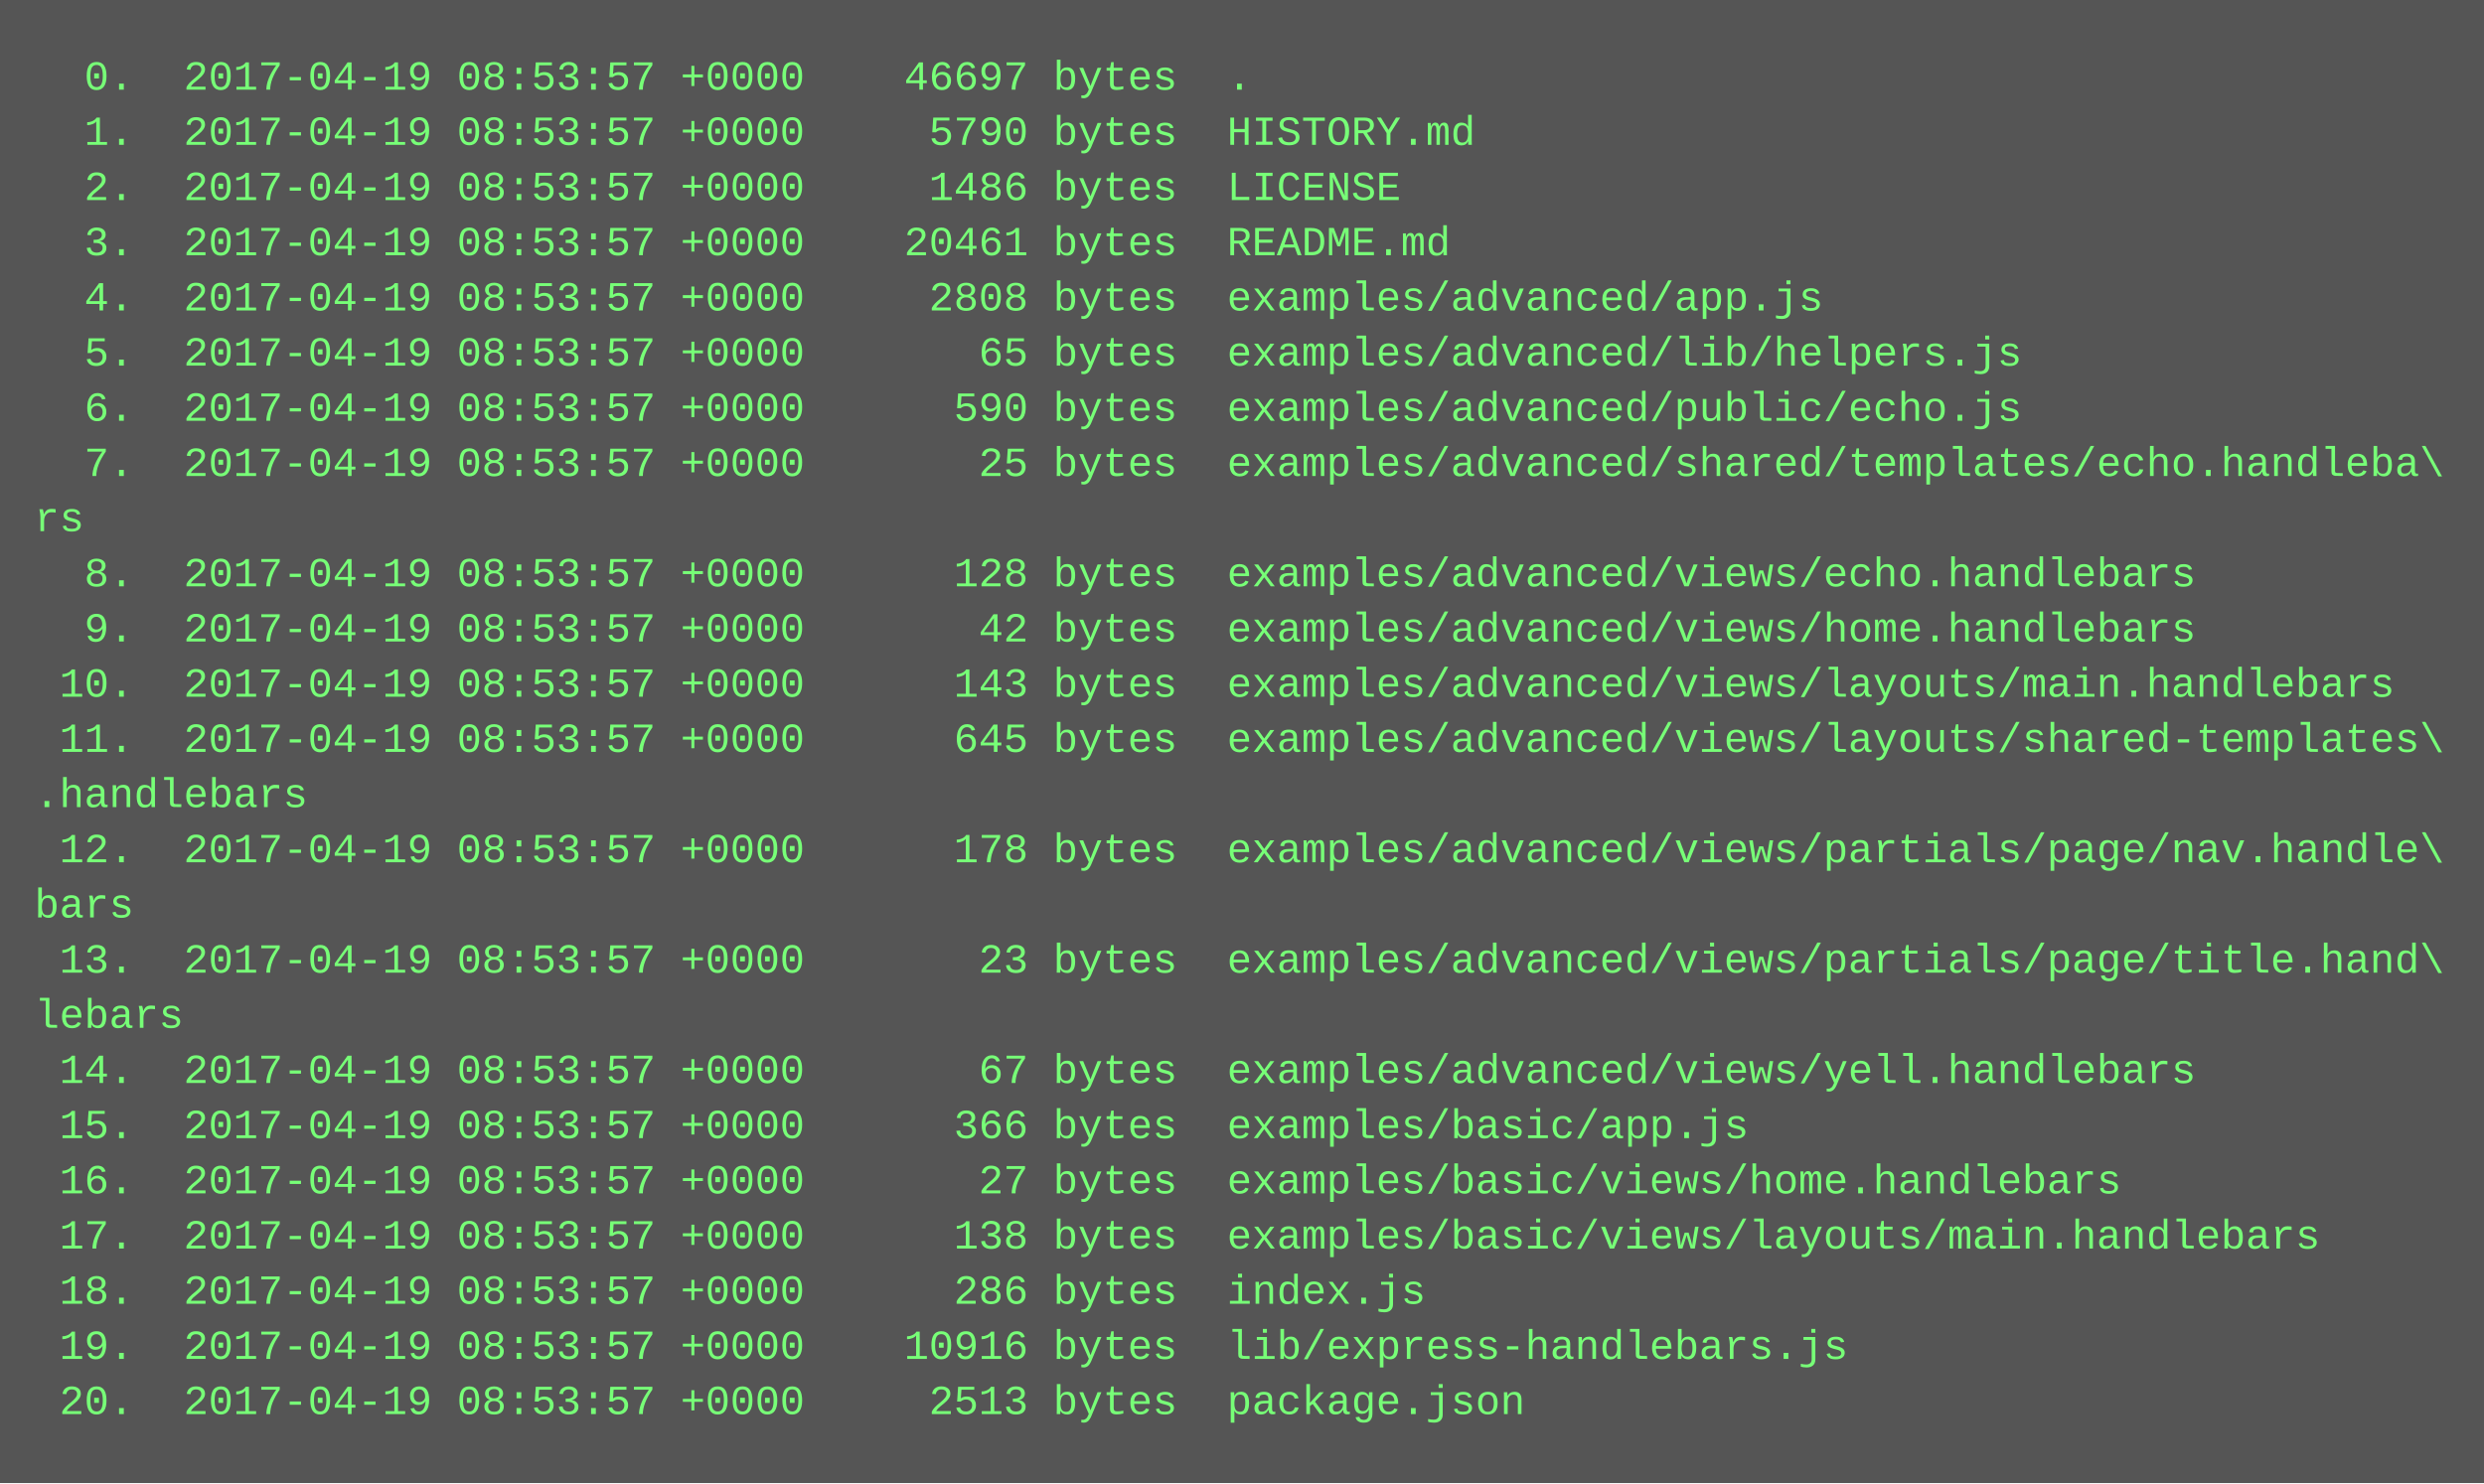
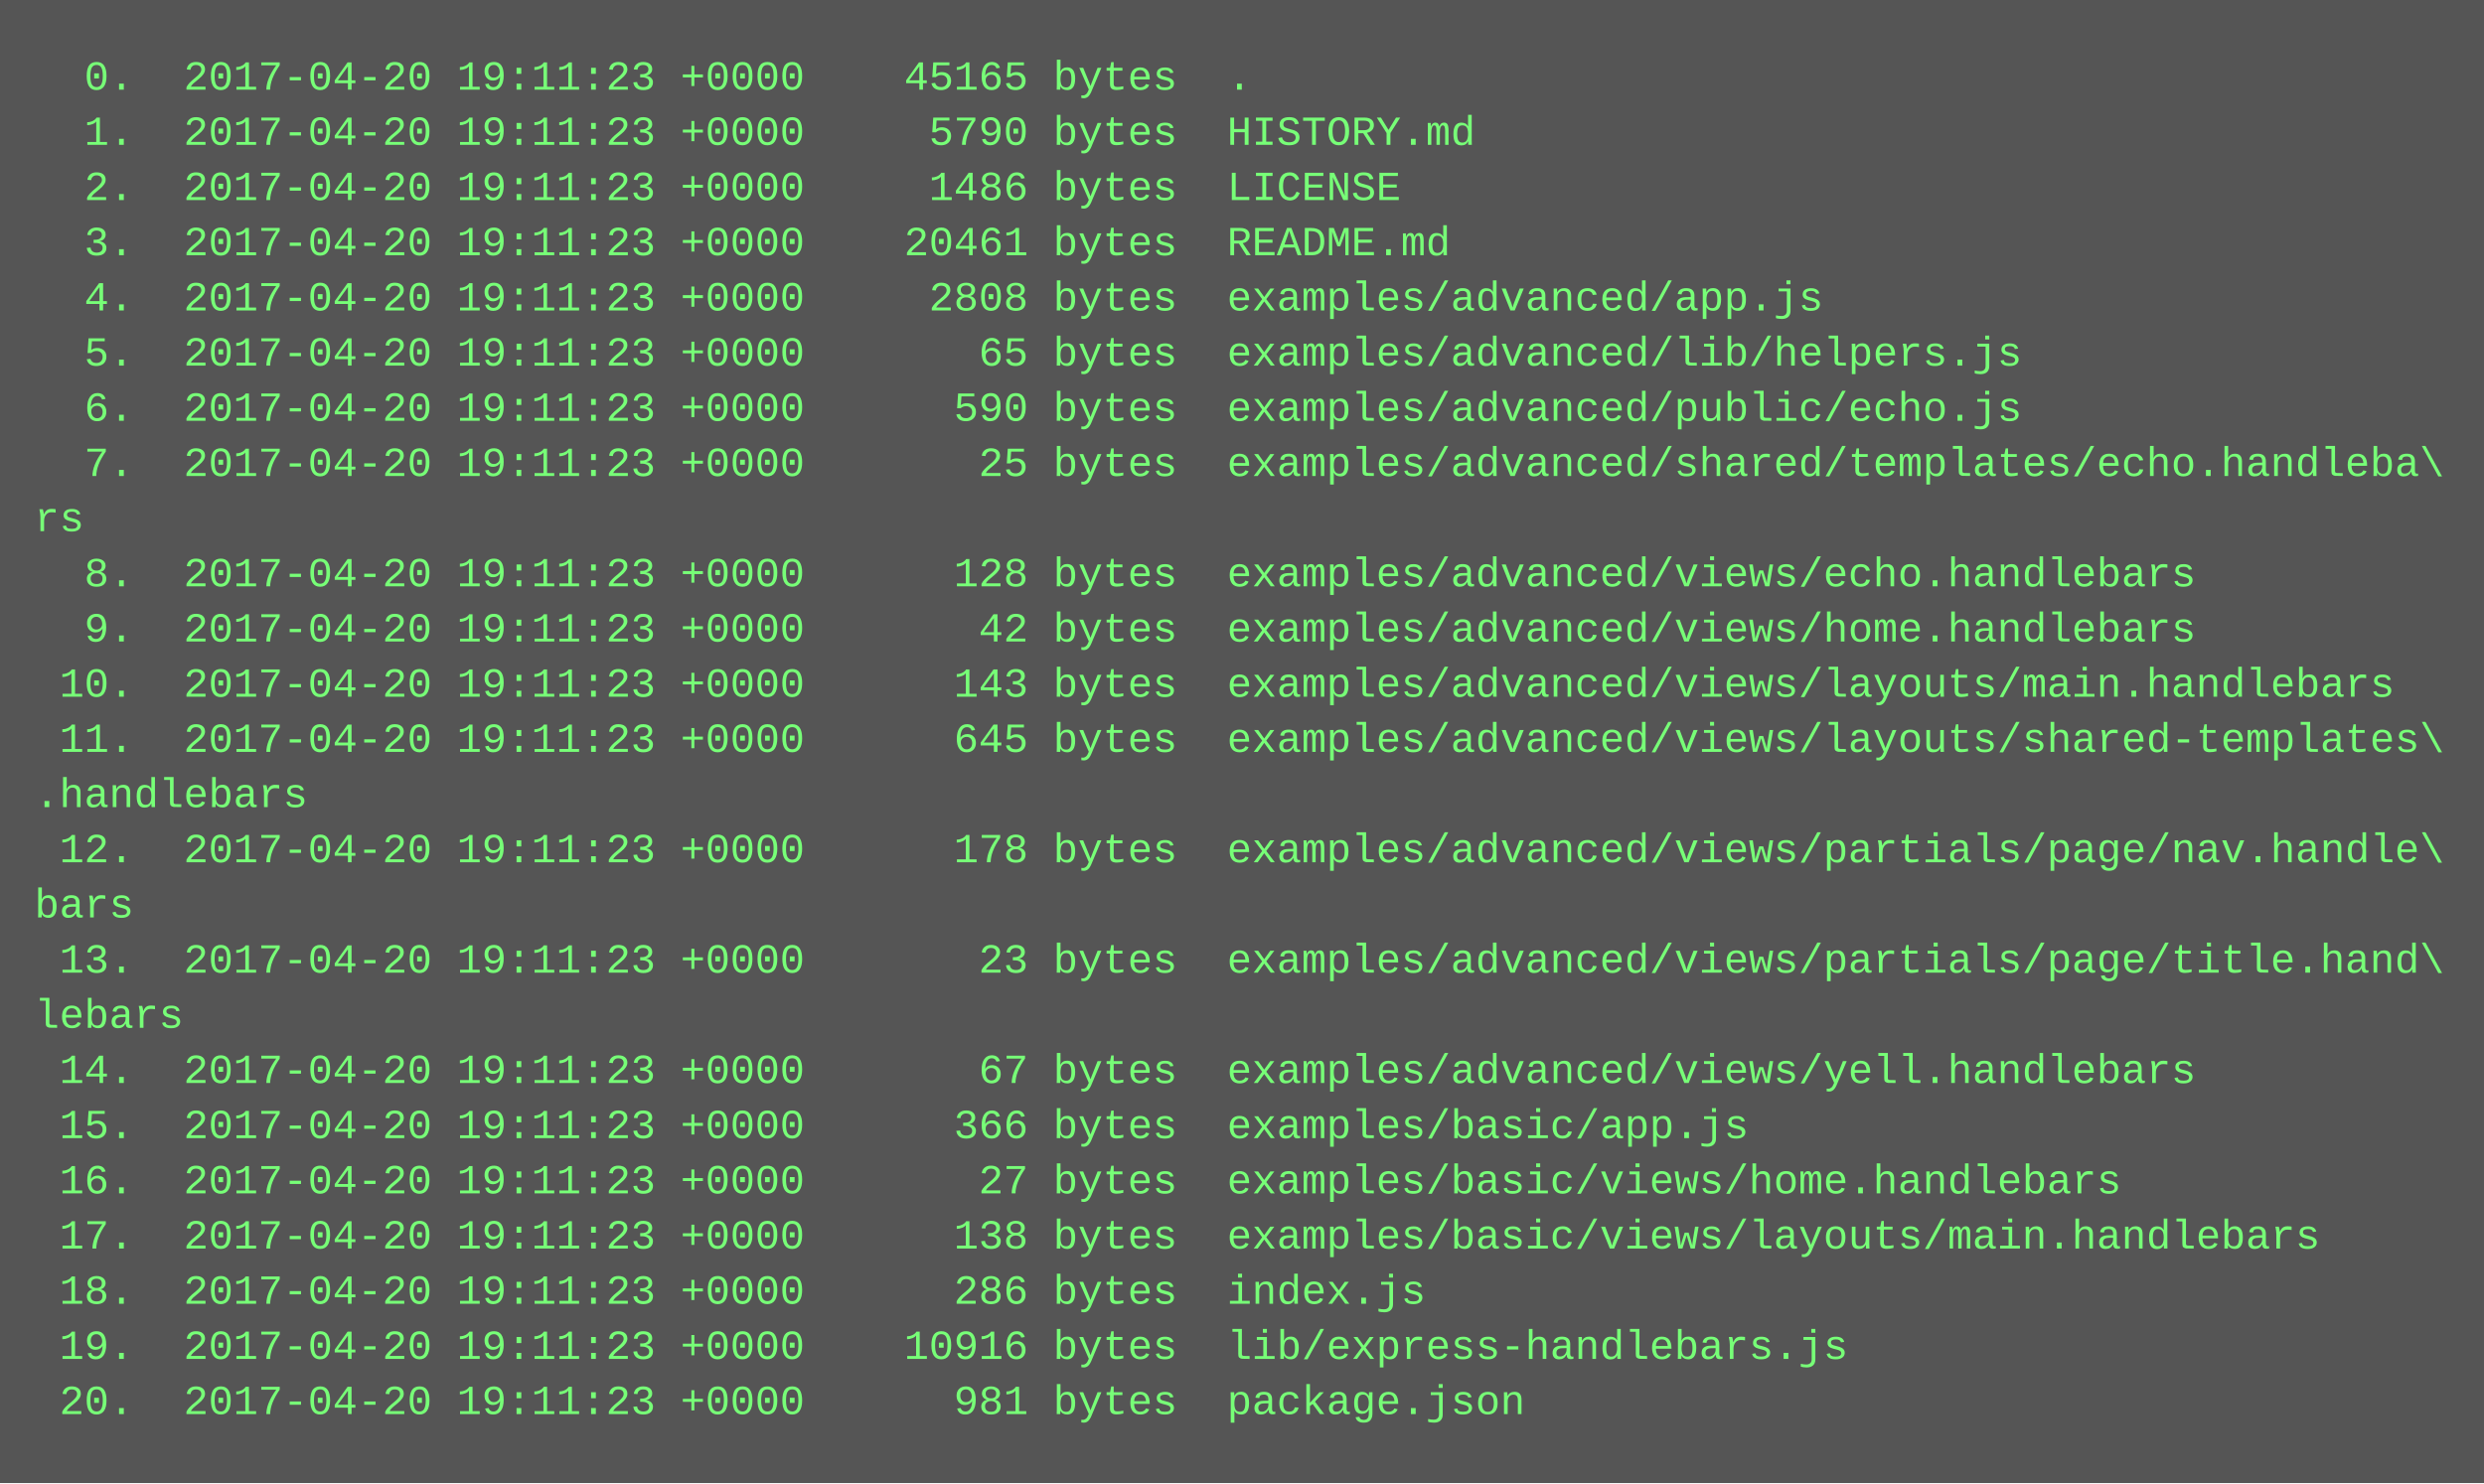
<svg xmlns="http://www.w3.org/2000/svg" height="430" width="720">
  <rect height="430" fill="#555" width="720" />
  <text fill="#7f7" font-family="Courier New" font-size="12" xml:space="preserve">
-     <tspan x="10" y="26">  0.  2017-04-19 08:53:57 +0000    46697 bytes  .</tspan>
-     <tspan x="10" y="42">  1.  2017-04-19 08:53:57 +0000     5790 bytes  HISTORY.md</tspan>
-     <tspan x="10" y="58">  2.  2017-04-19 08:53:57 +0000     1486 bytes  LICENSE</tspan>
-     <tspan x="10" y="74">  3.  2017-04-19 08:53:57 +0000    20461 bytes  README.md</tspan>
-     <tspan x="10" y="90">  4.  2017-04-19 08:53:57 +0000     2808 bytes  examples/advanced/app.js</tspan>
-     <tspan x="10" y="106">  5.  2017-04-19 08:53:57 +0000       65 bytes  examples/advanced/lib/helpers.js</tspan>
-     <tspan x="10" y="122">  6.  2017-04-19 08:53:57 +0000      590 bytes  examples/advanced/public/echo.js</tspan>
-     <tspan x="10" y="138">  7.  2017-04-19 08:53:57 +0000       25 bytes  examples/advanced/shared/templates/echo.handleba\</tspan>
+     <tspan x="10" y="26">  0.  2017-04-20 19:11:23 +0000    45165 bytes  .</tspan>
+     <tspan x="10" y="42">  1.  2017-04-20 19:11:23 +0000     5790 bytes  HISTORY.md</tspan>
+     <tspan x="10" y="58">  2.  2017-04-20 19:11:23 +0000     1486 bytes  LICENSE</tspan>
+     <tspan x="10" y="74">  3.  2017-04-20 19:11:23 +0000    20461 bytes  README.md</tspan>
+     <tspan x="10" y="90">  4.  2017-04-20 19:11:23 +0000     2808 bytes  examples/advanced/app.js</tspan>
+     <tspan x="10" y="106">  5.  2017-04-20 19:11:23 +0000       65 bytes  examples/advanced/lib/helpers.js</tspan>
+     <tspan x="10" y="122">  6.  2017-04-20 19:11:23 +0000      590 bytes  examples/advanced/public/echo.js</tspan>
+     <tspan x="10" y="138">  7.  2017-04-20 19:11:23 +0000       25 bytes  examples/advanced/shared/templates/echo.handleba\</tspan>
    <tspan x="10" y="154">rs</tspan>
-     <tspan x="10" y="170">  8.  2017-04-19 08:53:57 +0000      128 bytes  examples/advanced/views/echo.handlebars</tspan>
-     <tspan x="10" y="186">  9.  2017-04-19 08:53:57 +0000       42 bytes  examples/advanced/views/home.handlebars</tspan>
-     <tspan x="10" y="202"> 10.  2017-04-19 08:53:57 +0000      143 bytes  examples/advanced/views/layouts/main.handlebars</tspan>
-     <tspan x="10" y="218"> 11.  2017-04-19 08:53:57 +0000      645 bytes  examples/advanced/views/layouts/shared-templates\</tspan>
+     <tspan x="10" y="170">  8.  2017-04-20 19:11:23 +0000      128 bytes  examples/advanced/views/echo.handlebars</tspan>
+     <tspan x="10" y="186">  9.  2017-04-20 19:11:23 +0000       42 bytes  examples/advanced/views/home.handlebars</tspan>
+     <tspan x="10" y="202"> 10.  2017-04-20 19:11:23 +0000      143 bytes  examples/advanced/views/layouts/main.handlebars</tspan>
+     <tspan x="10" y="218"> 11.  2017-04-20 19:11:23 +0000      645 bytes  examples/advanced/views/layouts/shared-templates\</tspan>
    <tspan x="10" y="234">.handlebars</tspan>
-     <tspan x="10" y="250"> 12.  2017-04-19 08:53:57 +0000      178 bytes  examples/advanced/views/partials/page/nav.handle\</tspan>
+     <tspan x="10" y="250"> 12.  2017-04-20 19:11:23 +0000      178 bytes  examples/advanced/views/partials/page/nav.handle\</tspan>
    <tspan x="10" y="266">bars</tspan>
-     <tspan x="10" y="282"> 13.  2017-04-19 08:53:57 +0000       23 bytes  examples/advanced/views/partials/page/title.hand\</tspan>
+     <tspan x="10" y="282"> 13.  2017-04-20 19:11:23 +0000       23 bytes  examples/advanced/views/partials/page/title.hand\</tspan>
    <tspan x="10" y="298">lebars</tspan>
-     <tspan x="10" y="314"> 14.  2017-04-19 08:53:57 +0000       67 bytes  examples/advanced/views/yell.handlebars</tspan>
-     <tspan x="10" y="330"> 15.  2017-04-19 08:53:57 +0000      366 bytes  examples/basic/app.js</tspan>
-     <tspan x="10" y="346"> 16.  2017-04-19 08:53:57 +0000       27 bytes  examples/basic/views/home.handlebars</tspan>
-     <tspan x="10" y="362"> 17.  2017-04-19 08:53:57 +0000      138 bytes  examples/basic/views/layouts/main.handlebars</tspan>
-     <tspan x="10" y="378"> 18.  2017-04-19 08:53:57 +0000      286 bytes  index.js</tspan>
-     <tspan x="10" y="394"> 19.  2017-04-19 08:53:57 +0000    10916 bytes  lib/express-handlebars.js</tspan>
-     <tspan x="10" y="410"> 20.  2017-04-19 08:53:57 +0000     2513 bytes  package.json</tspan>
+     <tspan x="10" y="314"> 14.  2017-04-20 19:11:23 +0000       67 bytes  examples/advanced/views/yell.handlebars</tspan>
+     <tspan x="10" y="330"> 15.  2017-04-20 19:11:23 +0000      366 bytes  examples/basic/app.js</tspan>
+     <tspan x="10" y="346"> 16.  2017-04-20 19:11:23 +0000       27 bytes  examples/basic/views/home.handlebars</tspan>
+     <tspan x="10" y="362"> 17.  2017-04-20 19:11:23 +0000      138 bytes  examples/basic/views/layouts/main.handlebars</tspan>
+     <tspan x="10" y="378"> 18.  2017-04-20 19:11:23 +0000      286 bytes  index.js</tspan>
+     <tspan x="10" y="394"> 19.  2017-04-20 19:11:23 +0000    10916 bytes  lib/express-handlebars.js</tspan>
+     <tspan x="10" y="410"> 20.  2017-04-20 19:11:23 +0000      981 bytes  package.json</tspan>
  </text>
</svg>
